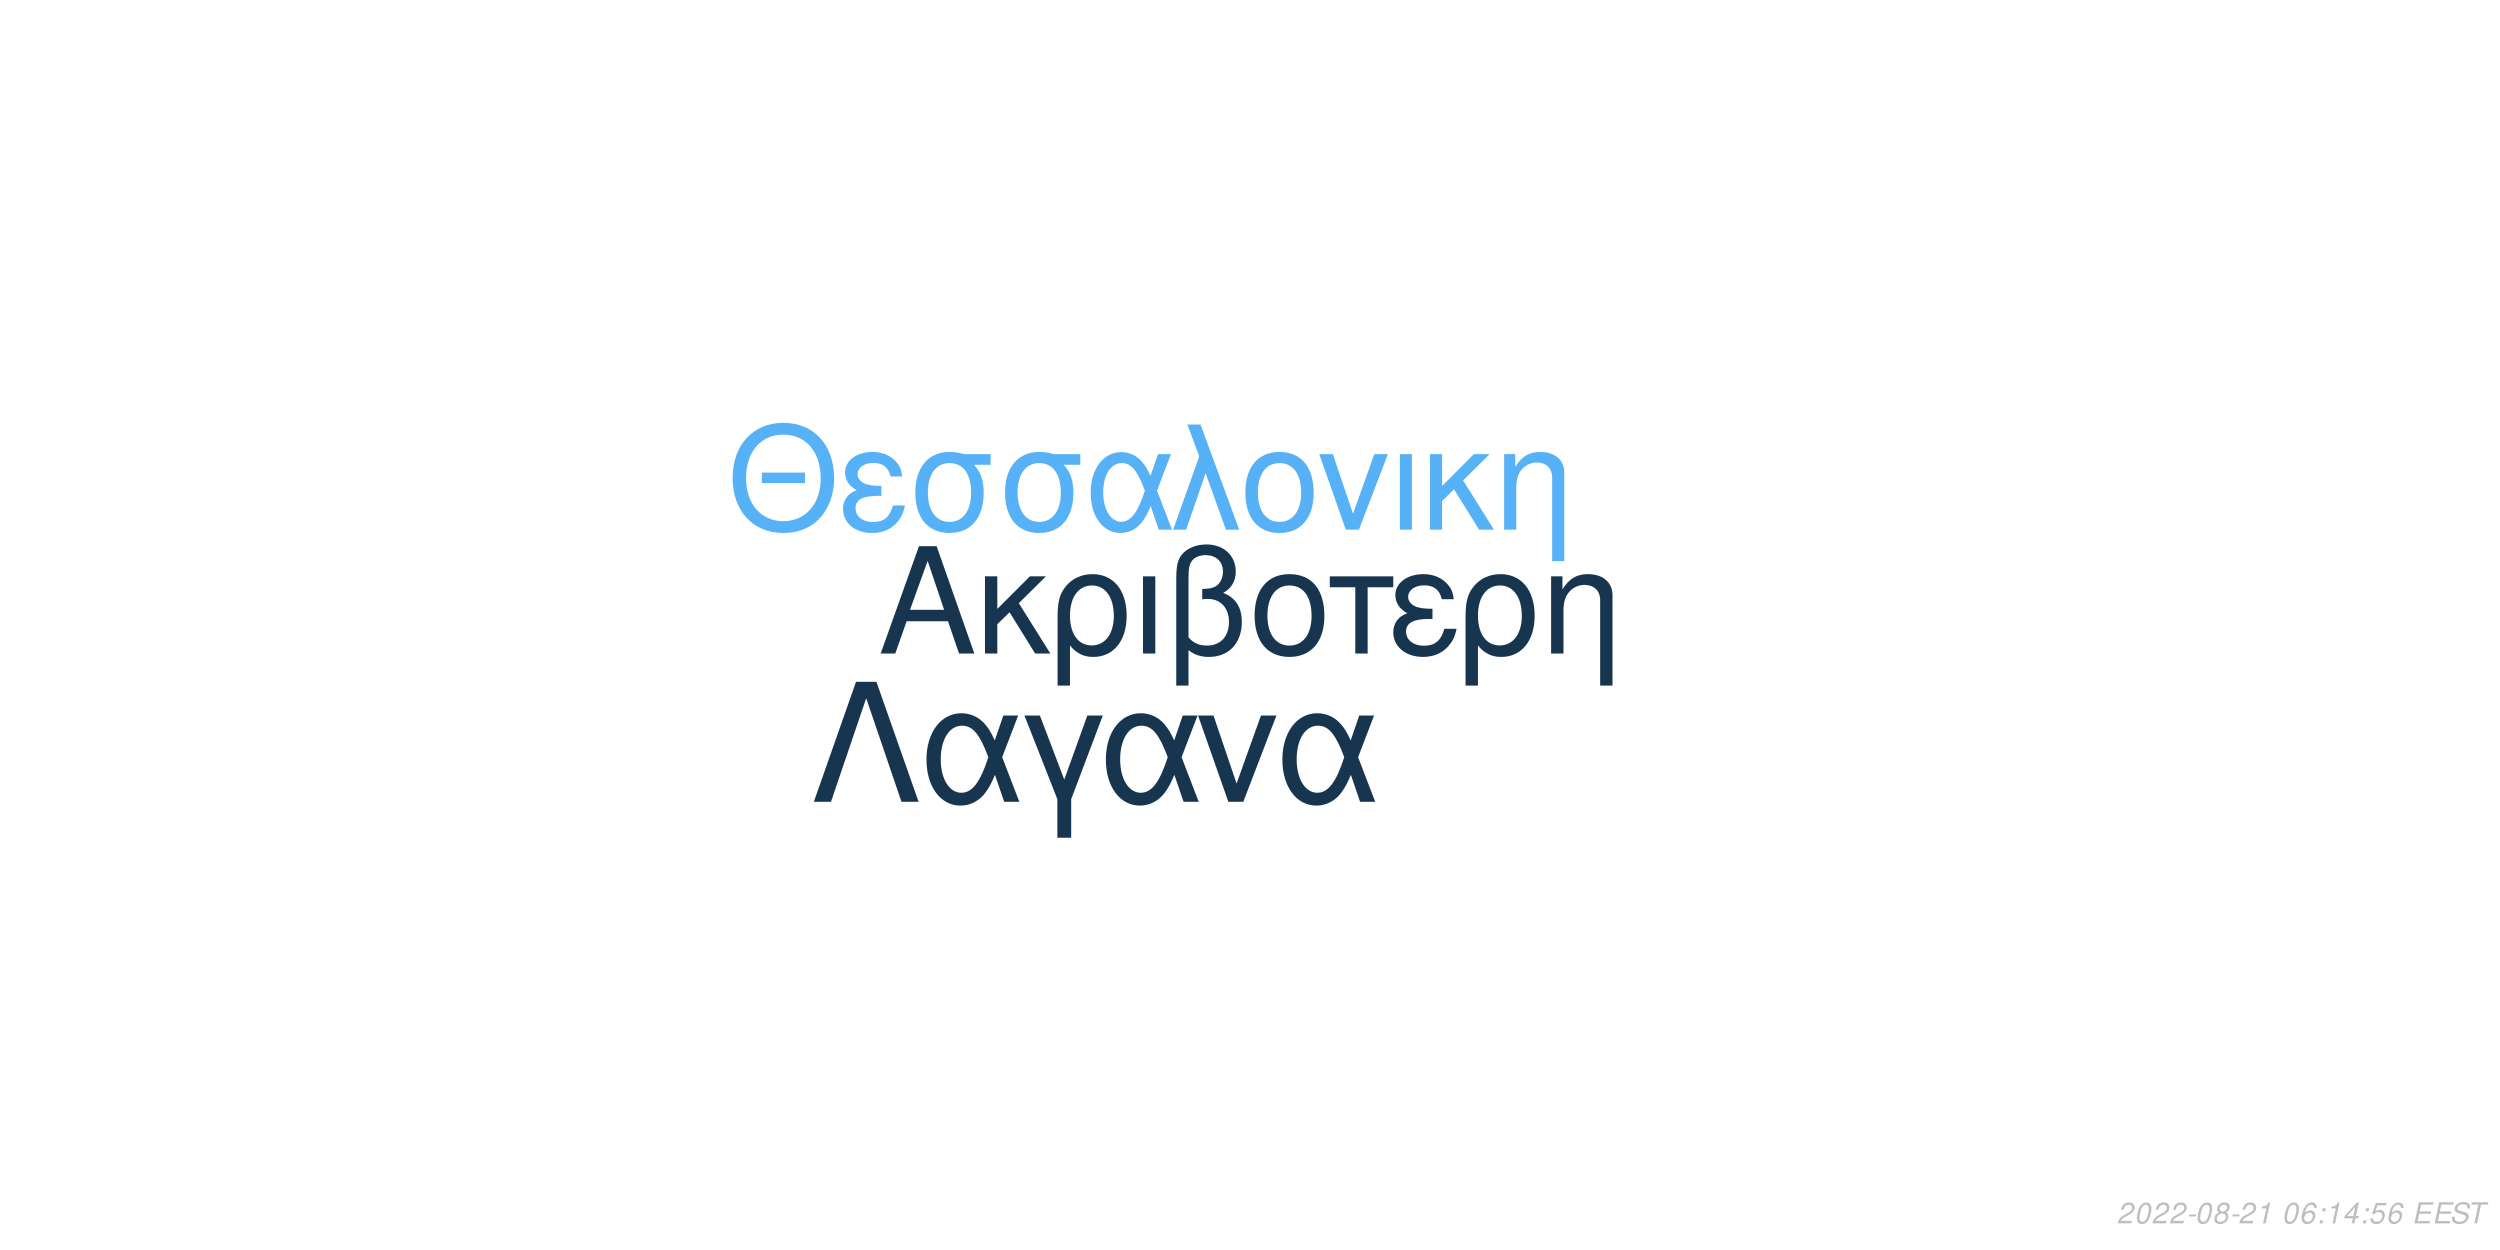
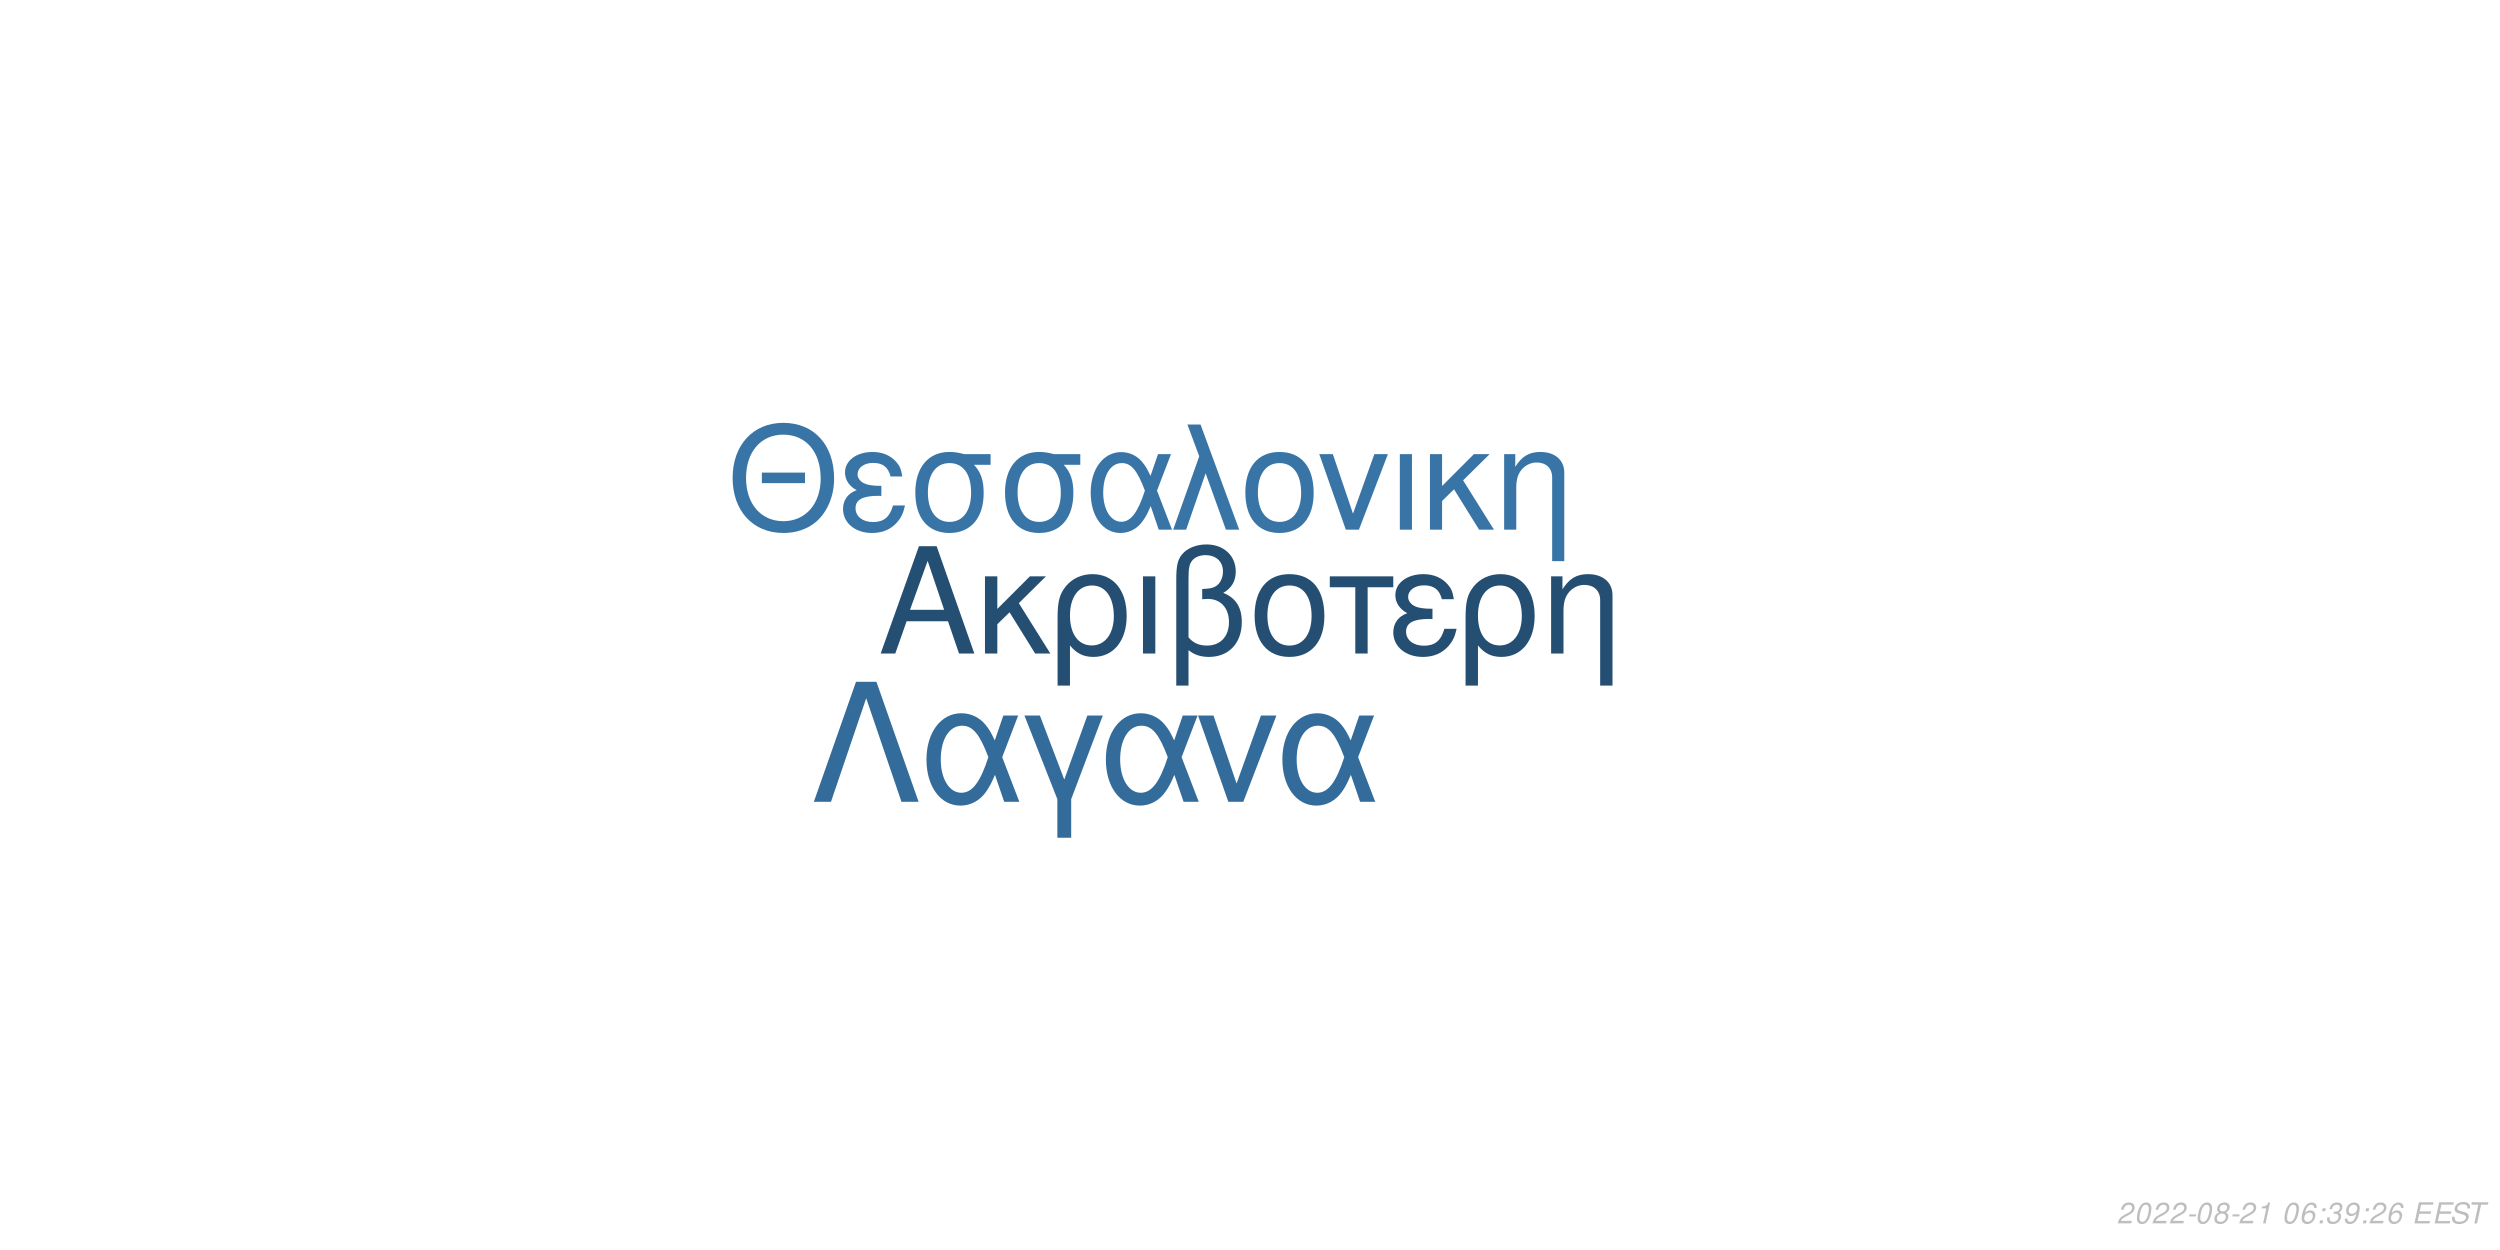
<svg xmlns="http://www.w3.org/2000/svg" xmlns:xlink="http://www.w3.org/1999/xlink" width="864pt" height="432pt" viewBox="0 0 864 432" version="1.1">
  <defs>
    <g>
      <symbol overflow="visible" id="glyph0-0">
        <path style="stroke:none;" d="" />
      </symbol>
      <symbol overflow="visible" id="glyph0-1">
        <path style="stroke:none;" d="M 24.125 -11.141 L 27.938 0 L 33.234 0 L 20.203 -37.094 L 14.094 -37.094 L 0.859 0 L 5.906 0 L 9.828 -11.141 Z M 22.797 -15.109 L 11 -15.109 L 17.094 -32.016 Z M 22.797 -15.109 " />
      </symbol>
      <symbol overflow="visible" id="glyph0-2">
        <path style="stroke:none;" d="M 7.172 -15.422 L 7.172 -26.672 L 2.906 -26.672 L 2.906 0 L 7.172 0 L 7.172 -10.125 L 11.406 -14.25 L 20.25 0 L 25.5 0 L 14.609 -17.406 L 23.969 -26.672 L 18.422 -26.672 Z M 7.172 -15.422 " />
      </symbol>
      <symbol overflow="visible" id="glyph0-3">
        <path style="stroke:none;" d="M 3 11.094 L 7.281 11.094 L 7.281 -2.797 C 9.516 -0.047 11.953 1.172 15.375 1.172 C 22.344 1.172 26.875 -4.422 26.875 -13.031 C 26.875 -21.891 22.297 -27.438 15.062 -27.438 C 11.297 -27.438 7.984 -25.906 5.797 -23.156 C 3.672 -20.516 3 -17.969 3 -12.359 Z M 14.906 -23.516 C 19.547 -23.516 22.438 -19.438 22.438 -12.922 C 22.438 -6.812 19.391 -2.797 14.812 -2.797 C 10.172 -2.797 7.281 -6.766 7.281 -13.125 C 7.281 -19.484 10.234 -23.516 14.906 -23.516 Z M 14.906 -23.516 " />
      </symbol>
      <symbol overflow="visible" id="glyph0-4">
        <path style="stroke:none;" d="M 3.516 0 L 7.781 0 L 7.781 -26.672 L 3.516 -26.672 Z M 3.516 0 " />
      </symbol>
      <symbol overflow="visible" id="glyph0-5">
        <path style="stroke:none;" d="M 4.016 11.094 L 8.25 11.094 L 8.25 -1.172 C 10.172 0.406 12.422 1.172 15.312 1.172 C 22.188 1.172 26.672 -3.609 26.672 -10.891 C 26.672 -15.984 24.578 -19.234 20.25 -20.969 C 23.109 -22.547 24.578 -25.031 24.578 -28.344 C 24.578 -33.844 20.406 -37.703 14.453 -37.703 C 10.938 -37.703 7.734 -36.391 6 -34.25 C 4.484 -32.422 4.016 -30.328 4.016 -25.391 Z M 8.25 -25.656 C 8.25 -29.359 8.5 -30.844 9.469 -32.062 C 10.375 -33.281 12.156 -34 14.094 -34 C 17.812 -34 20.156 -31.812 20.156 -28.297 C 20.156 -25.953 18.984 -23.812 17.297 -23.047 C 16.281 -22.547 15.469 -22.438 12.984 -22.297 L 12.984 -18.781 C 13.734 -18.828 14.344 -18.875 14.969 -18.875 C 19.344 -18.875 22.234 -15.719 22.234 -10.891 C 22.234 -5.906 19.281 -2.75 14.656 -2.75 C 11.953 -2.75 9.922 -3.609 8.25 -5.594 Z M 8.25 -25.656 " />
      </symbol>
      <symbol overflow="visible" id="glyph0-6">
        <path style="stroke:none;" d="M 14.094 -27.438 C 6.562 -27.438 2.094 -22.094 2.094 -13.125 C 2.094 -4.125 6.562 1.172 14.141 1.172 C 21.672 1.172 26.203 -4.172 26.203 -12.922 C 26.203 -22.188 21.828 -27.438 14.094 -27.438 Z M 14.141 -23.516 C 18.938 -23.516 21.781 -19.594 21.781 -12.984 C 21.781 -6.672 18.828 -2.75 14.141 -2.75 C 9.422 -2.75 6.516 -6.672 6.516 -13.125 C 6.516 -19.594 9.422 -23.516 14.141 -23.516 Z M 14.141 -23.516 " />
      </symbol>
      <symbol overflow="visible" id="glyph0-7">
        <path style="stroke:none;" d="M 7.891 0 L 12.156 0 L 12.156 -22.906 L 21.016 -22.906 L 21.016 -26.672 L -0.922 -26.672 L -0.922 -22.906 L 7.891 -22.906 Z M 7.891 0 " />
      </symbol>
      <symbol overflow="visible" id="glyph0-8">
        <path style="stroke:none;" d="M 14.562 -15.469 C 11.344 -15.469 9.562 -15.781 8.297 -16.438 C 6.922 -17.203 6.156 -18.328 6.156 -19.547 C 6.156 -21.891 8.453 -23.562 11.656 -23.562 C 15.062 -23.562 16.953 -22.094 17.812 -18.781 L 21.938 -18.781 C 21.578 -21.266 21.062 -22.5 19.797 -23.922 C 17.812 -26.203 14.906 -27.438 11.453 -27.438 C 5.797 -27.438 1.734 -24.375 1.734 -20.203 C 1.734 -17.609 3.156 -15.375 5.859 -13.938 C 2.797 -12.875 1.016 -10.484 1.016 -7.328 C 1.016 -2.391 5.297 1.172 11.25 1.172 C 14.969 1.172 17.906 -0.109 20.156 -2.641 C 21.578 -4.328 22.297 -5.797 22.906 -8.547 L 18.672 -8.547 C 17.5 -4.422 15.422 -2.703 11.609 -2.703 C 7.938 -2.703 5.438 -4.688 5.438 -7.578 C 5.438 -10.578 7.938 -11.953 13.484 -11.953 C 13.641 -11.953 14.094 -11.953 14.562 -11.906 Z M 14.562 -15.469 " />
      </symbol>
      <symbol overflow="visible" id="glyph0-9">
        <path style="stroke:none;" d="M 3.562 -26.672 L 3.562 0 L 7.844 0 L 7.844 -14.703 C 7.844 -17.906 8.5 -19.891 10.031 -21.531 C 11.406 -22.953 13.188 -23.719 15.062 -23.719 C 18.375 -23.719 20.516 -21.672 20.516 -18.469 L 20.516 11.094 L 24.781 11.094 L 24.781 -20.156 C 24.781 -24.578 21.469 -27.438 16.328 -27.438 C 12.359 -27.438 9.828 -25.906 7.484 -22.188 L 7.484 -26.672 Z M 3.562 -26.672 " />
      </symbol>
      <symbol overflow="visible" id="glyph1-0">
        <path style="stroke:none;" d="" />
      </symbol>
      <symbol overflow="visible" id="glyph1-1">
        <path style="stroke:none;" d="M 26.859 -19.734 L 11.953 -19.734 L 11.953 -16.094 L 26.859 -16.094 Z M 19.328 -36.922 C 8.922 -36.922 1.844 -29.25 1.844 -17.891 C 1.844 -6.484 8.875 1.141 19.391 1.141 C 23.812 1.141 27.703 -0.203 30.641 -2.688 C 34.578 -6.031 36.922 -11.656 36.922 -17.594 C 36.922 -29.297 30 -36.922 19.328 -36.922 Z M 19.328 -32.844 C 27.203 -32.844 32.281 -26.906 32.281 -17.688 C 32.281 -8.922 27.062 -2.938 19.391 -2.938 C 11.609 -2.938 6.484 -8.922 6.484 -17.891 C 6.484 -26.859 11.609 -32.844 19.328 -32.844 Z M 19.328 -32.844 " />
      </symbol>
      <symbol overflow="visible" id="glyph1-2">
        <path style="stroke:none;" d="M 14.25 -15.141 C 11.109 -15.141 9.375 -15.453 8.125 -16.094 C 6.781 -16.844 6.031 -17.938 6.031 -19.141 C 6.031 -21.422 8.266 -23.078 11.406 -23.078 C 14.75 -23.078 16.594 -21.625 17.438 -18.391 L 21.469 -18.391 C 21.125 -20.828 20.625 -22.031 19.391 -23.422 C 17.438 -25.656 14.594 -26.859 11.219 -26.859 C 5.688 -26.859 1.688 -23.875 1.688 -19.781 C 1.688 -17.234 3.094 -15.047 5.734 -13.656 C 2.734 -12.609 1 -10.266 1 -7.172 C 1 -2.344 5.188 1.141 11.016 1.141 C 14.656 1.141 17.547 -0.094 19.734 -2.594 C 21.125 -4.234 21.828 -5.688 22.422 -8.375 L 18.281 -8.375 C 17.141 -4.328 15.094 -2.641 11.359 -2.641 C 7.766 -2.641 5.328 -4.578 5.328 -7.422 C 5.328 -10.359 7.766 -11.703 13.203 -11.703 C 13.359 -11.703 13.797 -11.703 14.25 -11.656 Z M 14.25 -15.141 " />
      </symbol>
      <symbol overflow="visible" id="glyph1-3">
        <path style="stroke:none;" d="M 29 -26.109 L 19.938 -26.109 C 17.594 -26.703 16.438 -26.859 14.703 -26.859 C 7.469 -26.859 2.984 -21.469 2.984 -12.859 C 2.984 -4.031 7.375 1.141 14.797 1.141 C 22.172 1.141 26.609 -4.078 26.609 -12.656 C 26.609 -17.047 25.656 -19.828 23.266 -22.422 L 29 -22.422 Z M 14.797 -23.016 C 19.531 -23.016 22.266 -19.234 22.266 -12.75 C 22.266 -6.531 19.438 -2.688 14.797 -2.688 C 10.172 -2.688 7.328 -6.531 7.328 -12.859 C 7.328 -19.188 10.172 -23.016 14.797 -23.016 Z M 14.797 -23.016 " />
      </symbol>
      <symbol overflow="visible" id="glyph1-4">
        <path style="stroke:none;" d="M 29.344 -26.109 L 24.859 -26.109 L 22.266 -18.578 C 21.125 -21.031 20.484 -22.125 19.328 -23.469 C 17.547 -25.609 14.906 -26.812 12.156 -26.812 C 5.984 -26.812 1.594 -20.984 1.594 -12.812 C 1.594 -4.578 5.828 1.141 11.906 1.141 C 14.953 1.141 17.734 -0.344 19.625 -3.047 C 20.672 -4.531 21.281 -5.688 22.328 -8.172 L 25.109 0 L 29.703 0 L 24.516 -13.5 Z M 20.328 -13.5 C 17.891 -5.922 15.453 -2.734 12.156 -2.734 C 8.516 -2.734 5.922 -6.922 5.922 -12.812 C 5.922 -18.938 8.516 -23.016 12.359 -23.016 C 15.594 -23.016 17.688 -20.531 20.328 -13.5 Z M 20.328 -13.5 " />
      </symbol>
      <symbol overflow="visible" id="glyph1-5">
        <path style="stroke:none;" d="M 1.094 0 L 5.578 0 L 12.312 -19.484 L 19.328 0 L 23.922 0 L 10.562 -36.328 L 6.031 -36.328 L 10.109 -25.359 Z M 1.094 0 " />
      </symbol>
      <symbol overflow="visible" id="glyph1-6">
        <path style="stroke:none;" d="M 13.797 -26.859 C 6.422 -26.859 2.047 -21.625 2.047 -12.859 C 2.047 -4.031 6.422 1.141 13.859 1.141 C 21.234 1.141 25.656 -4.078 25.656 -12.656 C 25.656 -21.719 21.375 -26.859 13.797 -26.859 Z M 13.859 -23.016 C 18.531 -23.016 21.328 -19.188 21.328 -12.703 C 21.328 -6.531 18.438 -2.688 13.859 -2.688 C 9.219 -2.688 6.375 -6.531 6.375 -12.859 C 6.375 -19.188 9.219 -23.016 13.859 -23.016 Z M 13.859 -23.016 " />
      </symbol>
      <symbol overflow="visible" id="glyph1-7">
        <path style="stroke:none;" d="M 14.297 0 L 24.312 -26.109 L 19.625 -26.109 L 12.25 -5.531 L 5.281 -26.109 L 0.594 -26.109 L 9.766 0 Z M 14.297 0 " />
      </symbol>
      <symbol overflow="visible" id="glyph1-8">
        <path style="stroke:none;" d="M 3.438 0 L 7.625 0 L 7.625 -26.109 L 3.438 -26.109 Z M 3.438 0 " />
      </symbol>
      <symbol overflow="visible" id="glyph1-9">
        <path style="stroke:none;" d="M 7.031 -15.094 L 7.031 -26.109 L 2.844 -26.109 L 2.844 0 L 7.031 0 L 7.031 -9.922 L 11.156 -13.953 L 19.828 0 L 24.969 0 L 14.297 -17.047 L 23.469 -26.109 L 18.031 -26.109 Z M 7.031 -15.094 " />
      </symbol>
      <symbol overflow="visible" id="glyph1-10">
        <path style="stroke:none;" d="M 3.484 -26.109 L 3.484 0 L 7.672 0 L 7.672 -14.406 C 7.672 -17.547 8.328 -19.484 9.812 -21.078 C 11.156 -22.469 12.906 -23.219 14.75 -23.219 C 17.984 -23.219 20.078 -21.234 20.078 -18.094 L 20.078 10.859 L 24.266 10.859 L 24.266 -19.734 C 24.266 -24.062 21.031 -26.859 16 -26.859 C 12.109 -26.859 9.609 -25.359 7.328 -21.719 L 7.328 -26.109 Z M 3.484 -26.109 " />
      </symbol>
      <symbol overflow="visible" id="glyph2-0">
        <path style="stroke:none;" d="" />
      </symbol>
      <symbol overflow="visible" id="glyph2-1">
        <path style="stroke:none;" d="M 22.531 -41.484 L 15.484 -41.484 L 0.906 0 L 6.828 0 L 19 -35.797 L 31.188 0 L 37.109 0 Z M 22.531 -41.484 " />
      </symbol>
      <symbol overflow="visible" id="glyph2-2">
        <path style="stroke:none;" d="M 33.516 -29.812 L 28.391 -29.812 L 25.438 -21.219 C 24.125 -24.016 23.391 -25.266 22.078 -26.797 C 20.031 -29.25 17.016 -30.609 13.891 -30.609 C 6.828 -30.609 1.828 -23.953 1.828 -14.625 C 1.828 -5.234 6.656 1.312 13.594 1.312 C 17.078 1.312 20.266 -0.391 22.422 -3.469 C 23.609 -5.172 24.297 -6.484 25.5 -9.328 L 28.688 0 L 33.922 0 L 28 -15.422 Z M 23.219 -15.422 C 20.422 -6.766 17.641 -3.125 13.891 -3.125 C 9.734 -3.125 6.766 -7.906 6.766 -14.625 C 6.766 -21.625 9.734 -26.297 14.109 -26.297 C 17.812 -26.297 20.203 -23.453 23.219 -15.422 Z M 23.219 -15.422 " />
      </symbol>
      <symbol overflow="visible" id="glyph2-3">
        <path style="stroke:none;" d="M 12.062 12.406 L 16.844 12.406 L 16.844 -0.906 L 27.766 -29.812 L 22.422 -29.812 L 14.453 -7.688 L 6.031 -29.812 L 0.688 -29.812 L 12.062 -0.906 Z M 12.062 12.406 " />
      </symbol>
      <symbol overflow="visible" id="glyph2-4">
        <path style="stroke:none;" d="M 16.328 0 L 27.766 -29.812 L 22.422 -29.812 L 14 -6.312 L 6.031 -29.812 L 0.688 -29.812 L 11.156 0 Z M 16.328 0 " />
      </symbol>
      <symbol overflow="visible" id="glyph3-0">
        <path style="stroke:none;" d="" />
      </symbol>
      <symbol overflow="visible" id="glyph3-1">
        <path style="stroke:none;" d="M 5.234 -0.875 L 1.469 -0.875 C 1.641 -1.375 2.203 -1.891 3.109 -2.344 L 4.234 -2.938 C 5.562 -3.625 6.219 -4.469 6.219 -5.484 C 6.219 -5.938 6.062 -6.359 5.797 -6.656 C 5.469 -7.047 4.984 -7.234 4.312 -7.234 C 2.766 -7.234 1.891 -6.453 1.484 -4.734 L 2.375 -4.734 C 2.484 -5.188 2.609 -5.484 2.797 -5.75 C 3.094 -6.203 3.609 -6.453 4.188 -6.453 C 4.891 -6.453 5.344 -6.031 5.344 -5.375 C 5.344 -4.703 4.859 -4.094 4.016 -3.656 L 2.984 -3.125 C 1.234 -2.188 0.797 -1.656 0.344 -0.016 L 5.047 -0.016 Z M 5.234 -0.875 " />
      </symbol>
      <symbol overflow="visible" id="glyph3-2">
        <path style="stroke:none;" d="M 4.203 -7.234 C 3.375 -7.234 2.688 -6.812 2.125 -5.984 C 1.484 -5.047 0.984 -3.188 0.984 -1.734 C 0.984 -1.109 1.172 -0.562 1.484 -0.266 C 1.797 0.047 2.281 0.234 2.766 0.234 C 3.625 0.234 4.281 -0.156 4.859 -1.016 C 5.516 -1.953 6 -3.797 6 -5.266 C 6 -6.5 5.328 -7.234 4.203 -7.234 Z M 4.094 -6.453 C 4.734 -6.453 5.125 -5.984 5.125 -5.156 C 5.125 -4.203 4.781 -2.625 4.406 -1.812 C 3.984 -0.938 3.516 -0.547 2.875 -0.547 C 2.25 -0.547 1.875 -1.031 1.875 -1.828 C 1.875 -2.797 2.203 -4.344 2.594 -5.203 C 2.984 -6.047 3.453 -6.453 4.094 -6.453 Z M 4.094 -6.453 " />
      </symbol>
      <symbol overflow="visible" id="glyph3-3">
        <path style="stroke:none;" d="M 3.516 -3.125 L 1.125 -3.125 L 0.969 -2.406 L 3.359 -2.406 Z M 3.516 -3.125 " />
      </symbol>
      <symbol overflow="visible" id="glyph3-4">
        <path style="stroke:none;" d="M 4.766 -3.797 C 5.078 -3.969 5.234 -4.078 5.438 -4.234 C 5.812 -4.594 6.062 -5.172 6.062 -5.734 C 6.062 -6.625 5.344 -7.234 4.266 -7.234 C 2.812 -7.234 1.703 -6.219 1.703 -4.875 C 1.703 -4.406 1.875 -4.125 2.359 -3.812 C 1.297 -3.312 0.75 -2.516 0.75 -1.469 C 0.75 -0.438 1.547 0.234 2.812 0.234 C 3.656 0.234 4.359 -0.094 4.938 -0.734 C 5.359 -1.234 5.609 -1.859 5.609 -2.438 C 5.609 -3.047 5.312 -3.516 4.766 -3.797 Z M 4.109 -6.453 C 4.797 -6.453 5.188 -6.125 5.188 -5.578 C 5.188 -5.266 5.062 -4.922 4.859 -4.672 C 4.562 -4.312 4.188 -4.156 3.656 -4.156 C 2.984 -4.156 2.594 -4.453 2.594 -4.984 C 2.594 -5.859 3.203 -6.453 4.109 -6.453 Z M 3.453 -3.406 C 4.234 -3.406 4.734 -2.984 4.734 -2.312 C 4.734 -1.312 3.922 -0.547 2.875 -0.547 C 2.125 -0.547 1.625 -0.969 1.625 -1.625 C 1.625 -2.609 2.438 -3.406 3.453 -3.406 Z M 3.453 -3.406 " />
      </symbol>
      <symbol overflow="visible" id="glyph3-5">
        <path style="stroke:none;" d="M 3.703 -5.188 L 2.594 0 L 3.469 0 L 5.016 -7.234 L 4.438 -7.234 C 3.906 -6.156 3.688 -6.016 2.234 -5.812 L 2.109 -5.188 Z M 3.703 -5.188 " />
      </symbol>
      <symbol overflow="visible" id="glyph3-6">
        <path style="stroke:none;" d="" />
      </symbol>
      <symbol overflow="visible" id="glyph3-7">
        <path style="stroke:none;" d="M 6.125 -5.344 L 6.141 -5.625 C 6.141 -6.609 5.453 -7.234 4.391 -7.234 C 3.438 -7.234 2.641 -6.719 2.016 -5.703 C 1.422 -4.781 0.938 -2.953 0.938 -1.688 C 0.938 -0.516 1.688 0.234 2.859 0.234 C 3.703 0.234 4.438 -0.156 5 -0.875 C 5.406 -1.422 5.672 -2.156 5.672 -2.766 C 5.672 -3.812 4.969 -4.5 3.906 -4.5 C 3.234 -4.5 2.672 -4.234 2.094 -3.625 C 2.406 -5.375 3.234 -6.453 4.25 -6.453 C 4.703 -6.453 5.062 -6.234 5.172 -5.844 C 5.203 -5.719 5.234 -5.578 5.25 -5.344 Z M 3.656 -3.734 C 4.344 -3.734 4.797 -3.281 4.797 -2.625 C 4.797 -1.469 3.984 -0.547 2.984 -0.547 C 2.297 -0.547 1.812 -1.047 1.812 -1.766 C 1.812 -2.859 2.625 -3.734 3.656 -3.734 Z M 3.656 -3.734 " />
      </symbol>
      <symbol overflow="visible" id="glyph3-8">
        <path style="stroke:none;" d="M 2.359 -1.031 L 1.312 -1.031 L 1.094 0 L 2.141 0 Z M 3.266 -5.234 L 2.219 -5.234 L 2 -4.203 L 3.047 -4.203 Z M 3.266 -5.234 " />
      </symbol>
      <symbol overflow="visible" id="glyph3-9">
-         <path style="stroke:none;" d="M 3.625 -1.75 L 3.266 0 L 4.141 0 L 4.516 -1.75 L 5.562 -1.75 L 5.734 -2.531 L 4.688 -2.531 L 5.688 -7.234 L 5.016 -7.234 L 0.844 -2.672 L 0.641 -1.75 Z M 3.797 -2.531 L 1.594 -2.531 L 4.469 -5.703 Z M 3.797 -2.531 " />
+         <path style="stroke:none;" d="M 2.922 -3.312 C 3.125 -3.344 3.234 -3.344 3.375 -3.344 C 4.203 -3.344 4.688 -3 4.688 -2.406 C 4.688 -1.312 3.906 -0.547 2.781 -0.547 C 2.047 -0.547 1.594 -0.938 1.594 -1.562 C 1.594 -1.719 1.609 -1.844 1.656 -2.094 L 0.766 -2.094 C 0.734 -1.797 0.719 -1.641 0.719 -1.469 C 0.719 -0.375 1.406 0.234 2.641 0.234 C 3.547 0.234 4.297 -0.078 4.812 -0.656 C 5.266 -1.156 5.562 -1.875 5.562 -2.547 C 5.562 -3.125 5.344 -3.453 4.797 -3.734 C 5.641 -4.234 6.016 -4.844 6.016 -5.734 C 6.016 -6.656 5.312 -7.234 4.203 -7.234 C 3.375 -7.234 2.672 -6.938 2.188 -6.375 C 1.891 -6.031 1.703 -5.641 1.516 -4.906 L 2.391 -4.906 C 2.5 -5.359 2.594 -5.594 2.734 -5.812 C 3.047 -6.234 3.516 -6.453 4.078 -6.453 C 4.734 -6.453 5.141 -6.125 5.141 -5.578 C 5.141 -5.188 5.016 -4.797 4.797 -4.547 C 4.516 -4.234 4 -4.062 3.266 -4.062 L 3.078 -4.062 Z M 2.922 -3.312 " />
      </symbol>
      <symbol overflow="visible" id="glyph3-10">
-         <path style="stroke:none;" d="M 6.297 -7.094 L 2.594 -7.094 L 1.234 -3.234 L 2.047 -3.234 C 2.656 -3.766 2.938 -3.906 3.531 -3.906 C 4.328 -3.906 4.797 -3.453 4.797 -2.688 C 4.797 -1.438 3.969 -0.547 2.828 -0.547 C 2.031 -0.547 1.609 -0.938 1.578 -1.734 L 0.703 -1.734 L 0.703 -1.516 C 0.703 -0.938 0.844 -0.547 1.188 -0.266 C 1.562 0.062 2.078 0.234 2.703 0.234 C 3.656 0.234 4.391 -0.156 4.984 -0.922 C 5.422 -1.5 5.672 -2.234 5.672 -2.953 C 5.672 -4 4.938 -4.672 3.812 -4.672 C 3.328 -4.672 2.906 -4.547 2.406 -4.234 L 3.109 -6.219 L 6.109 -6.219 Z M 6.297 -7.094 " />
+         <path style="stroke:none;" d="M 0.844 -1.656 C 0.844 -1.547 0.844 -1.438 0.844 -1.375 C 0.844 -0.406 1.531 0.234 2.578 0.234 C 3.203 0.234 3.766 0.016 4.297 -0.438 C 4.938 -1 5.312 -1.656 5.594 -2.719 C 5.844 -3.672 6.016 -4.766 6.016 -5.375 C 6.016 -5.844 5.844 -6.328 5.547 -6.656 C 5.203 -7.031 4.703 -7.234 4.062 -7.234 C 2.516 -7.234 1.297 -5.938 1.297 -4.266 C 1.297 -3.203 1.984 -2.547 3.047 -2.547 C 3.484 -2.547 3.953 -2.672 4.281 -2.891 C 4.406 -2.984 4.547 -3.078 4.828 -3.344 C 4.438 -1.484 3.703 -0.547 2.703 -0.547 C 2.109 -0.547 1.719 -0.938 1.719 -1.547 L 1.719 -1.656 Z M 3.953 -6.453 C 4.625 -6.453 5.141 -5.953 5.141 -5.281 C 5.141 -4.188 4.312 -3.312 3.297 -3.312 C 2.594 -3.312 2.172 -3.734 2.172 -4.453 C 2.172 -5.562 2.984 -6.453 3.953 -6.453 Z M 3.953 -6.453 " />
      </symbol>
      <symbol overflow="visible" id="glyph3-11">
        <path style="stroke:none;" d="M 2.547 -3.312 L 6.5 -3.312 L 6.688 -4.141 L 2.719 -4.141 L 3.219 -6.469 L 7.344 -6.469 L 7.516 -7.297 L 2.453 -7.297 L 0.906 0 L 6.125 0 L 6.297 -0.812 L 2.016 -0.812 Z M 2.547 -3.312 " />
      </symbol>
      <symbol overflow="visible" id="glyph3-12">
        <path style="stroke:none;" d="M 7.062 -5.156 C 7.125 -5.438 7.141 -5.562 7.141 -5.703 C 7.141 -6.156 6.938 -6.594 6.594 -6.891 C 6.188 -7.25 5.656 -7.406 4.875 -7.406 C 3.844 -7.406 3.047 -7.125 2.5 -6.562 C 2.094 -6.141 1.781 -5.438 1.781 -4.922 C 1.781 -4.297 2.219 -3.766 2.891 -3.562 L 4.594 -3.094 C 5.406 -2.859 5.734 -2.578 5.734 -2.094 C 5.734 -1.781 5.547 -1.406 5.266 -1.141 C 4.844 -0.766 4.266 -0.578 3.453 -0.578 C 2.328 -0.578 1.812 -0.984 1.812 -1.906 C 1.812 -2.047 1.812 -2.125 1.844 -2.312 L 0.984 -2.312 C 0.906 -2.062 0.891 -1.906 0.891 -1.688 C 0.891 -0.484 1.797 0.234 3.297 0.234 C 4.359 0.234 5.234 -0.062 5.812 -0.609 C 6.344 -1.078 6.688 -1.797 6.688 -2.375 C 6.688 -2.641 6.609 -2.906 6.453 -3.156 C 6.234 -3.5 5.938 -3.703 5.469 -3.828 L 3.75 -4.312 C 2.984 -4.547 2.734 -4.734 2.734 -5.188 C 2.734 -5.547 2.875 -5.844 3.188 -6.109 C 3.547 -6.438 4.031 -6.594 4.703 -6.594 C 5.266 -6.594 5.688 -6.484 5.906 -6.297 C 6.094 -6.125 6.219 -5.797 6.219 -5.516 C 6.219 -5.422 6.203 -5.344 6.188 -5.156 Z M 7.062 -5.156 " />
      </symbol>
      <symbol overflow="visible" id="glyph3-13">
        <path style="stroke:none;" d="M 4.938 -6.469 L 7.312 -6.469 L 7.484 -7.297 L 1.75 -7.297 L 1.578 -6.469 L 3.984 -6.469 L 2.609 0 L 3.547 0 Z M 4.938 -6.469 " />
      </symbol>
    </g>
  </defs>
  <g id="surface1">
    <rect x="0" y="0" width="864" height="432" style="fill:rgb(100%,100%,100%);fill-opacity:1;stroke:none;" />
-     <g style="fill:rgb(9.412%,20.784%,31.373%);fill-opacity:1;">
+     <g style="fill:rgb(14.51%,30.588%,45.098%);fill-opacity:1;">
      <use xlink:href="#glyph0-1" x="303.5" y="225.861" />
      <use xlink:href="#glyph0-2" x="337.5" y="225.861" />
      <use xlink:href="#glyph0-3" x="362.5" y="225.861" />
      <use xlink:href="#glyph0-4" x="391.5" y="225.861" />
      <use xlink:href="#glyph0-5" x="402.5" y="225.861" />
      <use xlink:href="#glyph0-6" x="431.5" y="225.861" />
      <use xlink:href="#glyph0-7" x="460.5" y="225.861" />
      <use xlink:href="#glyph0-8" x="480.5" y="225.861" />
      <use xlink:href="#glyph0-3" x="503.5" y="225.861" />
      <use xlink:href="#glyph0-9" x="532.5" y="225.861" />
    </g>
-     <g style="fill:rgb(33.725%,69.412%,96.863%);fill-opacity:1;">
+     <g style="fill:rgb(21.961%,45.49%,65.098%);fill-opacity:1;">
      <use xlink:href="#glyph1-1" x="251.348" y="183.058" />
      <use xlink:href="#glyph1-2" x="290.348" y="183.058" />
      <use xlink:href="#glyph1-3" x="313.348" y="183.058" />
      <use xlink:href="#glyph1-3" x="344.348" y="183.058" />
      <use xlink:href="#glyph1-4" x="375.348" y="183.058" />
      <use xlink:href="#glyph1-5" x="404.348" y="183.058" />
      <use xlink:href="#glyph1-6" x="428.348" y="183.058" />
      <use xlink:href="#glyph1-7" x="455.348" y="183.058" />
      <use xlink:href="#glyph1-8" x="480.348" y="183.058" />
      <use xlink:href="#glyph1-9" x="491.348" y="183.058" />
      <use xlink:href="#glyph1-10" x="516.348" y="183.058" />
    </g>
-     <g style="fill:rgb(9.412%,20.784%,31.373%);fill-opacity:1;">
+     <g style="fill:rgb(20%,41.961%,60.392%);fill-opacity:1;">
      <use xlink:href="#glyph2-1" x="280.359" y="277.105" />
      <use xlink:href="#glyph2-2" x="318.359" y="277.105" />
      <use xlink:href="#glyph2-3" x="353.359" y="277.105" />
      <use xlink:href="#glyph2-2" x="380.359" y="277.105" />
      <use xlink:href="#glyph2-4" x="413.359" y="277.105" />
      <use xlink:href="#glyph2-2" x="441.359" y="277.105" />
    </g>
    <g style="fill:rgb(74.51%,74.51%,74.51%);fill-opacity:1;">
      <use xlink:href="#glyph3-1" x="731.52" y="422.81" />
      <use xlink:href="#glyph3-2" x="737.52" y="422.81" />
      <use xlink:href="#glyph3-1" x="743.52" y="422.81" />
      <use xlink:href="#glyph3-1" x="749.52" y="422.81" />
      <use xlink:href="#glyph3-3" x="755.52" y="422.81" />
      <use xlink:href="#glyph3-2" x="758.52" y="422.81" />
      <use xlink:href="#glyph3-4" x="764.52" y="422.81" />
      <use xlink:href="#glyph3-3" x="770.52" y="422.81" />
      <use xlink:href="#glyph3-1" x="773.52" y="422.81" />
      <use xlink:href="#glyph3-5" x="779.52" y="422.81" />
      <use xlink:href="#glyph3-6" x="785.52" y="422.81" />
      <use xlink:href="#glyph3-2" x="788.52" y="422.81" />
      <use xlink:href="#glyph3-7" x="794.52" y="422.81" />
      <use xlink:href="#glyph3-8" x="800.52" y="422.81" />
-       <use xlink:href="#glyph3-5" x="803.52" y="422.81" />
-       <use xlink:href="#glyph3-9" x="809.52" y="422.81" />
+       <use xlink:href="#glyph3-9" x="803.52" y="422.81" />
+       <use xlink:href="#glyph3-10" x="809.52" y="422.81" />
      <use xlink:href="#glyph3-8" x="815.52" y="422.81" />
-       <use xlink:href="#glyph3-10" x="818.52" y="422.81" />
+       <use xlink:href="#glyph3-1" x="818.52" y="422.81" />
      <use xlink:href="#glyph3-7" x="824.52" y="422.81" />
      <use xlink:href="#glyph3-6" x="830.52" y="422.81" />
      <use xlink:href="#glyph3-11" x="833.52" y="422.81" />
      <use xlink:href="#glyph3-11" x="840.52" y="422.81" />
      <use xlink:href="#glyph3-12" x="846.52" y="422.81" />
      <use xlink:href="#glyph3-13" x="852.52" y="422.81" />
    </g>
  </g>
</svg>
